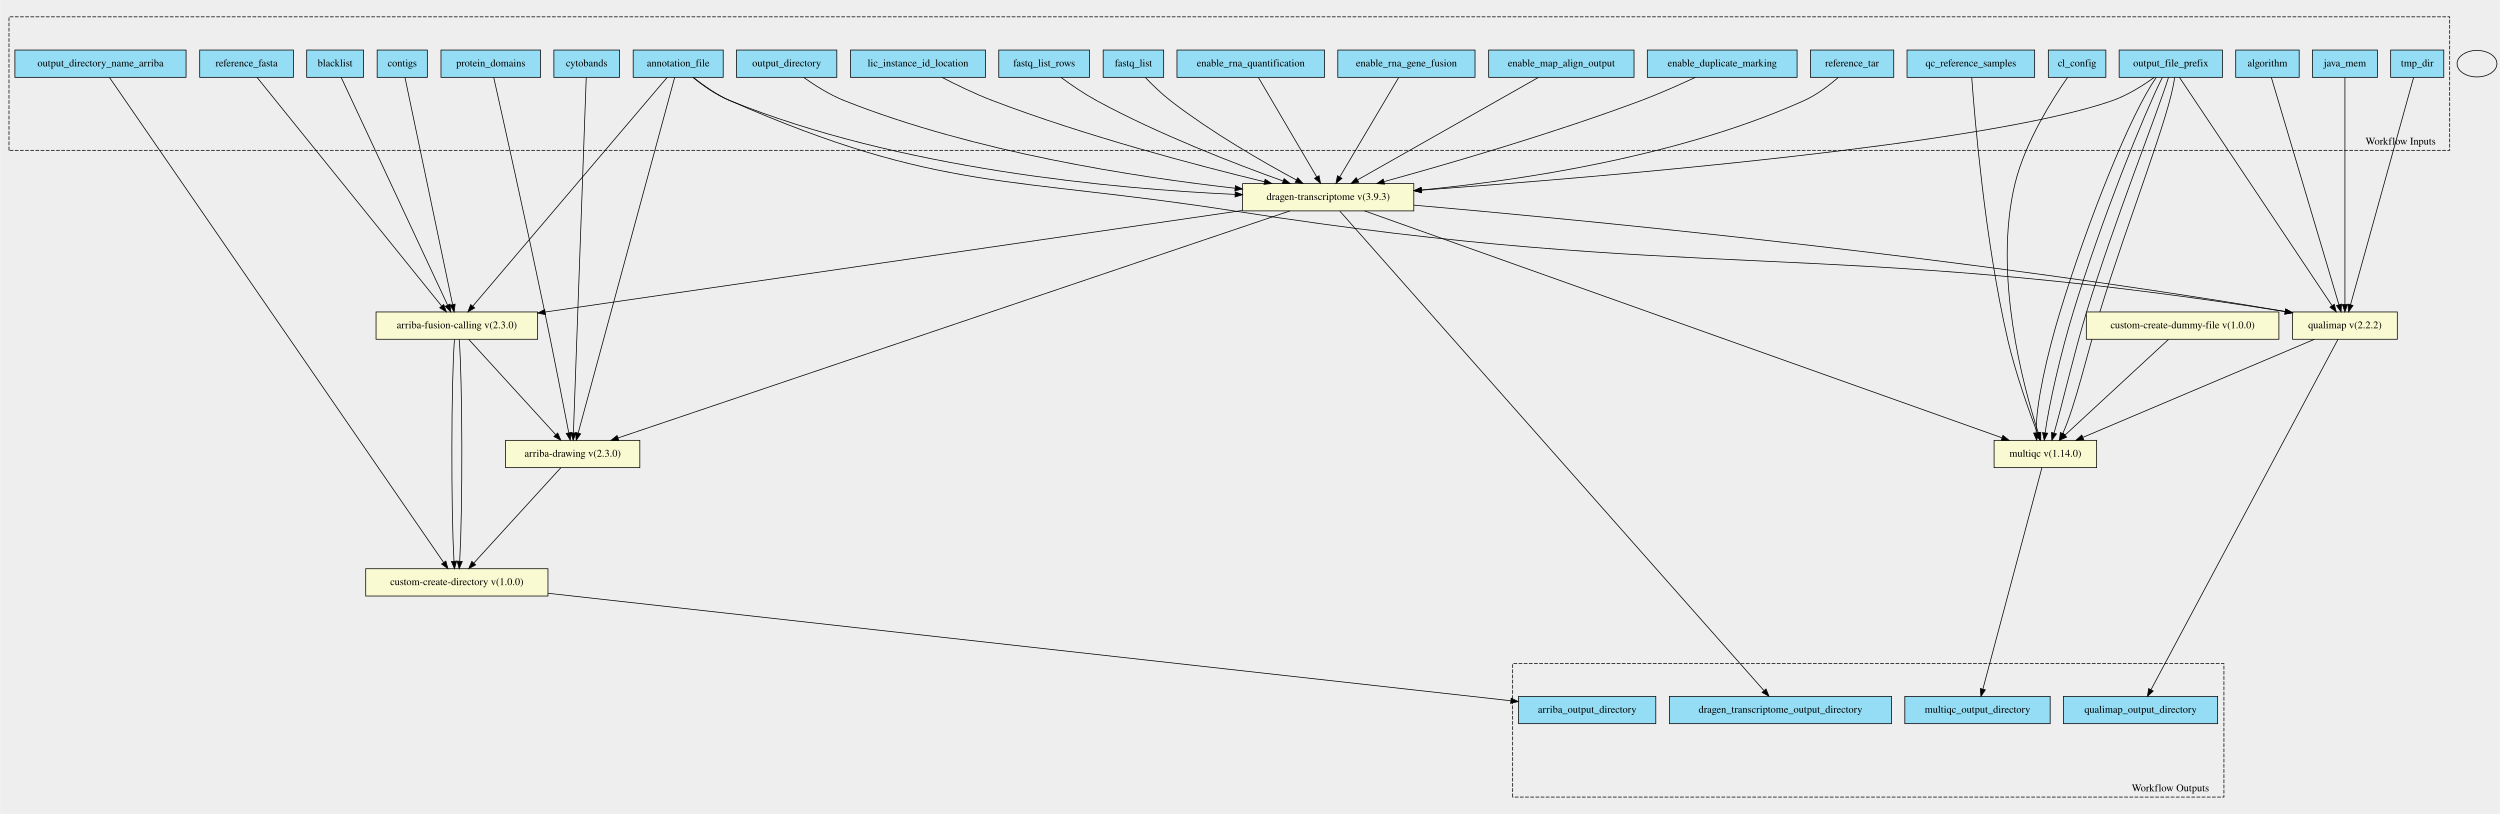
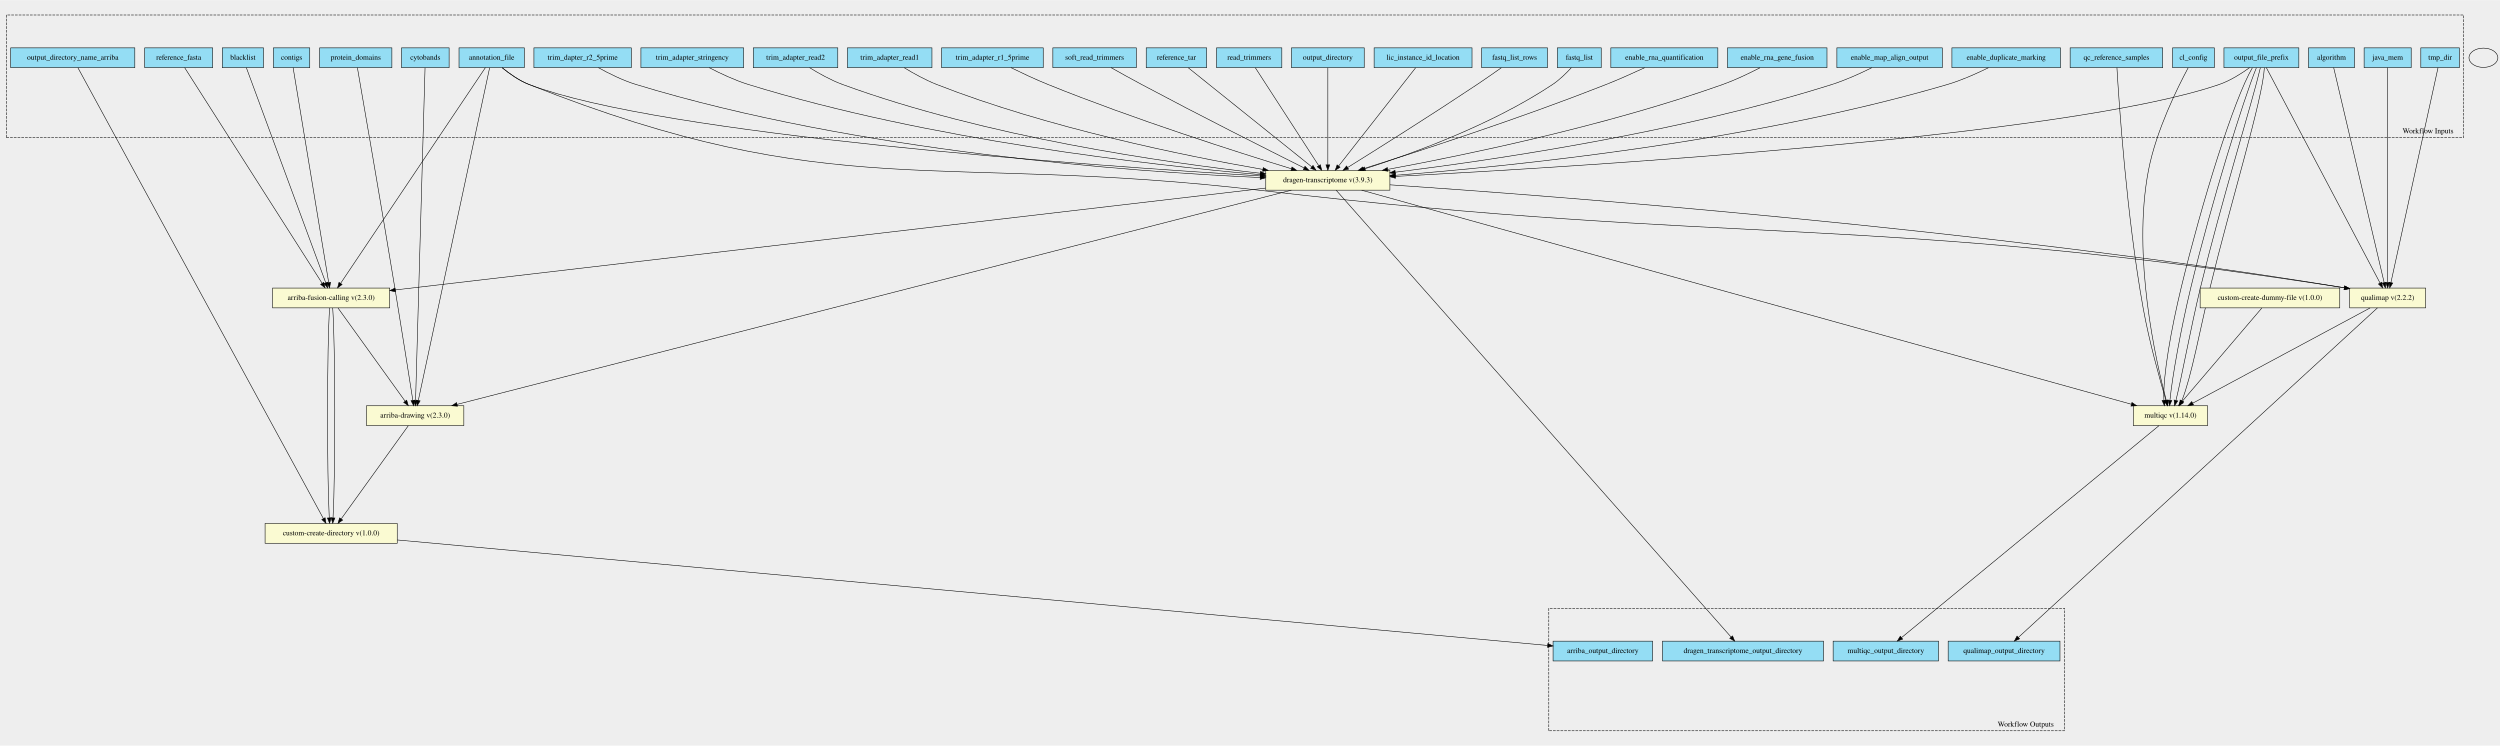
- <svg xmlns="http://www.w3.org/2000/svg" width="3388pt" height="1103pt" viewBox="0.00 0.00 3388.00 1103.12">
-   <g id="graph0" class="graph" transform="scale(1 1) rotate(0) translate(4 1099.12)">
-     <polygon fill="#eeeeee" stroke="transparent" points="-4,4 -4,-1099.12 3384,-1099.12 3384,4 -4,4" />
+ <svg xmlns="http://www.w3.org/2000/svg" width="4673pt" height="1394pt" viewBox="0.00 0.00 4673.00 1393.50">
+   <g id="graph0" class="graph" transform="scale(1 1) rotate(0) translate(4 1389.5)">
+     <polygon fill="#eeeeee" stroke="transparent" points="-4,4 -4,-1389.5 4669,-1389.5 4669,4 -4,4" />
    <g id="clust1" class="cluster">
-       <polygon fill="#eeeeee" stroke="black" stroke-dasharray="5,2" points="8,-895.37 8,-1076.32 3316,-1076.32 3316,-895.37 8,-895.37" />
-       <text text-anchor="middle" x="3249.5" y="-903.17" font-family="Times,serif" font-size="14.00">Workflow Inputs</text>
+       <polygon fill="#eeeeee" stroke="black" stroke-dasharray="5,2" points="8,-1132.78 8,-1361.72 4601,-1361.72 4601,-1132.78 8,-1132.78" />
+       <text text-anchor="middle" x="4534.5" y="-1140.58" font-family="Times,serif" font-size="14.00">Workflow Inputs</text>
    </g>
    <g id="clust2" class="cluster">
-       <polygon fill="#eeeeee" stroke="black" stroke-dasharray="5,2" points="2046,-18.8 2046,-199.75 3010,-199.75 3010,-18.8 2046,-18.8" />
-       <text text-anchor="middle" x="2937.5" y="-26.6" font-family="Times,serif" font-size="14.00">Workflow Outputs</text>
+       <polygon fill="#eeeeee" stroke="black" stroke-dasharray="5,2" points="2891,-23.79 2891,-252.72 3855,-252.72 3855,-23.79 2891,-23.79" />
+       <text text-anchor="middle" x="3782.5" y="-31.59" font-family="Times,serif" font-size="14.00">Workflow Outputs</text>
    </g>
    <g id="node1" class="node">
-       <polygon fill="#94ddf4" stroke="black" points="854,-994.3 854,-1031.3 976,-1031.3 976,-994.3 854,-994.3" />
-       <text text-anchor="middle" x="915" y="-1009.1" font-family="Times,serif" font-size="14.00">annotation_file</text>
+       <polygon fill="#94ddf4" stroke="black" points="854,-1263.29 854,-1300.29 976,-1300.29 976,-1263.29 854,-1263.29" />
+       <text text-anchor="middle" x="915" y="-1278.09" font-family="Times,serif" font-size="14.00">annotation_file</text>
+     </g>
+     <g id="node34" class="node">
+       <polygon fill="lightgoldenrodyellow" stroke="black" points="505.5,-814.29 505.5,-851.29 724.5,-851.29 724.5,-814.29 505.5,-814.29" />
+       <text text-anchor="middle" x="615" y="-829.09" font-family="Times,serif" font-size="14.00">arriba-fusion-calling v(2.3.0)</text>
+     </g>
+     <g id="edge15" class="edge">
+       <path fill="none" stroke="black" d="M903.24,-1263.26C857.04,-1194.43 687.83,-942.3 632.58,-859.98" />
+       <polygon fill="black" stroke="black" points="635.48,-858.03 627.01,-851.67 629.67,-861.93 635.48,-858.03" />
+     </g>
+     <g id="node35" class="node">
+       <polygon fill="lightgoldenrodyellow" stroke="black" points="681,-594.29 681,-631.29 863,-631.29 863,-594.29 681,-594.29" />
+       <text text-anchor="middle" x="772" y="-609.09" font-family="Times,serif" font-size="14.00">arriba-drawing v(2.3.0)</text>
+     </g>
+     <g id="edge16" class="edge">
+       <path fill="none" stroke="black" d="M911.18,-1262.94C891.51,-1171.23 801.8,-752.76 777.88,-641.19" />
+       <polygon fill="black" stroke="black" points="781.29,-640.42 775.77,-631.37 774.44,-641.88 781.29,-640.42" />
+     </g>
+     <g id="node37" class="node">
+       <polygon fill="lightgoldenrodyellow" stroke="black" points="2362,-1034.29 2362,-1071.29 2594,-1071.29 2594,-1034.29 2362,-1034.29" />
+       <text text-anchor="middle" x="2478" y="-1049.09" font-family="Times,serif" font-size="14.00">dragen-transcriptome v(3.9.3)</text>
+     </g>
+     <g id="edge17" class="edge">
+       <path fill="none" stroke="black" d="M934.59,-1263.08C947.85,-1252.16 966.29,-1238.93 985,-1231.79 1234.47,-1136.55 2038.76,-1079.85 2351.74,-1060.91" />
+       <polygon fill="black" stroke="black" points="2351.99,-1064.41 2361.76,-1060.31 2351.56,-1057.42 2351.99,-1064.41" />
+     </g>
+     <g id="node39" class="node">
+       <polygon fill="lightgoldenrodyellow" stroke="black" points="4388,-814.29 4388,-851.29 4530,-851.29 4530,-814.29 4388,-814.29" />
+       <text text-anchor="middle" x="4459" y="-829.09" font-family="Times,serif" font-size="14.00">qualimap v(2.2.2)</text>
+     </g>
+     <g id="edge18" class="edge">
+       <path fill="none" stroke="black" d="M934.65,-1263.24C947.93,-1252.39 966.38,-1239.16 985,-1231.79 1556.14,-1005.5 1742.84,-1105.29 2353,-1033.79 3247.64,-928.94 3484.1,-991.3 4378.11,-851.82" />
+       <polygon fill="black" stroke="black" points="4378.65,-855.28 4387.99,-850.27 4377.57,-848.36 4378.65,-855.28" />
+     </g>
+     <g id="node2" class="node">
+       <polygon fill="#94ddf4" stroke="black" points="746.5,-1263.29 746.5,-1300.29 835.5,-1300.29 835.5,-1263.29 746.5,-1263.29" />
+       <text text-anchor="middle" x="791" y="-1278.09" font-family="Times,serif" font-size="14.00">cytobands</text>
+     </g>
+     <g id="edge19" class="edge">
+       <path fill="none" stroke="black" d="M790.49,-1262.94C787.88,-1171.32 775.98,-753.6 772.79,-641.53" />
+       <polygon fill="black" stroke="black" points="776.28,-641.27 772.5,-631.37 769.29,-641.47 776.28,-641.27" />
+     </g>
+     <g id="node3" class="node">
+       <polygon fill="#94ddf4" stroke="black" points="593.5,-1263.29 593.5,-1300.29 728.5,-1300.29 728.5,-1263.29 593.5,-1263.29" />
+       <text text-anchor="middle" x="661" y="-1278.09" font-family="Times,serif" font-size="14.00">protein_domains</text>
+     </g>
+     <g id="edge20" class="edge">
+       <path fill="none" stroke="black" d="M664.05,-1263.22C674.2,-1204.81 707.63,-1011.68 734,-851.79 746.55,-775.7 760.72,-685.81 767.68,-641.43" />
+       <polygon fill="black" stroke="black" points="771.16,-641.83 769.25,-631.41 764.24,-640.75 771.16,-641.83" />
+     </g>
+     <g id="node4" class="node">
+       <polygon fill="#94ddf4" stroke="black" points="411.5,-1263.29 411.5,-1300.29 488.5,-1300.29 488.5,-1263.29 411.5,-1263.29" />
+       <text text-anchor="middle" x="450" y="-1278.09" font-family="Times,serif" font-size="14.00">blacklist</text>
+     </g>
+     <g id="edge21" class="edge">
+       <path fill="none" stroke="black" d="M456.47,-1263.26C481.75,-1194.77 574,-944.85 604.87,-861.24" />
+       <polygon fill="black" stroke="black" points="608.22,-862.27 608.4,-851.67 601.65,-859.84 608.22,-862.27" />
+     </g>
+     <g id="node5" class="node">
+       <polygon fill="#94ddf4" stroke="black" points="507,-1263.29 507,-1300.29 575,-1300.29 575,-1263.29 507,-1263.29" />
+       <text text-anchor="middle" x="541" y="-1278.09" font-family="Times,serif" font-size="14.00">contigs</text>
+     </g>
+     <g id="edge22" class="edge">
+       <path fill="none" stroke="black" d="M543.9,-1263.26C555.22,-1194.91 596.45,-945.86 610.37,-861.75" />
+       <polygon fill="black" stroke="black" points="613.86,-862.11 612.04,-851.67 606.95,-860.97 613.86,-862.11" />
+     </g>
+     <g id="node6" class="node">
+       <polygon fill="#94ddf4" stroke="black" points="266.5,-1263.29 266.5,-1300.29 393.5,-1300.29 393.5,-1263.29 266.5,-1263.29" />
+       <text text-anchor="middle" x="330" y="-1278.09" font-family="Times,serif" font-size="14.00">reference_fasta</text>
+     </g>
+     <g id="edge23" class="edge">
+       <path fill="none" stroke="black" d="M341.17,-1263.26C385.02,-1194.5 545.49,-942.81 598.14,-860.23" />
+       <polygon fill="black" stroke="black" points="601.17,-861.99 603.6,-851.67 595.27,-858.22 601.17,-861.99" />
+     </g>
+     <g id="node7" class="node">
+       <polygon fill="#94ddf4" stroke="black" points="16,-1263.29 16,-1300.29 248,-1300.29 248,-1263.29 16,-1263.29" />
+       <text text-anchor="middle" x="132" y="-1278.09" font-family="Times,serif" font-size="14.00">output_directory_name_arriba</text>
+     </g>
+     <g id="node36" class="node">
+       <polygon fill="lightgoldenrodyellow" stroke="black" points="491.5,-374.29 491.5,-411.29 738.5,-411.29 738.5,-374.29 491.5,-374.29" />
+       <text text-anchor="middle" x="615" y="-389.09" font-family="Times,serif" font-size="14.00">custom-create-directory v(1.0.0)</text>
+     </g>
+     <g id="edge24" class="edge">
+       <path fill="none" stroke="black" d="M141.65,-1263.07C202.02,-1152.19 527.65,-554.19 600.53,-420.37" />
+       <polygon fill="black" stroke="black" points="603.62,-422 605.33,-411.55 597.47,-418.65 603.62,-422" />
+     </g>
+     <g id="node8" class="node">
+       <polygon fill="#94ddf4" stroke="black" points="4057,-1263.29 4057,-1300.29 4135,-1300.29 4135,-1263.29 4057,-1263.29" />
+       <text text-anchor="middle" x="4096" y="-1278.09" font-family="Times,serif" font-size="14.00">cl_config</text>
+     </g>
+     <g id="node38" class="node">
+       <polygon fill="lightgoldenrodyellow" stroke="black" points="3983.5,-594.29 3983.5,-631.29 4122.5,-631.29 4122.5,-594.29 3983.5,-594.29" />
+       <text text-anchor="middle" x="4053" y="-609.09" font-family="Times,serif" font-size="14.00">multiqc v(1.14.0)</text>
+     </g>
+     <g id="edge25" class="edge">
+       <path fill="none" stroke="black" d="M4086.14,-1263.05C4067.22,-1227.89 4026.41,-1146.27 4012,-1071.79 3980.85,-910.75 4026.11,-713.2 4045.19,-641.47" />
+       <polygon fill="black" stroke="black" points="4048.67,-642 4047.91,-631.44 4041.92,-640.17 4048.67,-642" />
+     </g>
+     <g id="node9" class="node">
+       <polygon fill="#94ddf4" stroke="black" points="4153,-1263.29 4153,-1300.29 4293,-1300.29 4293,-1263.29 4153,-1263.29" />
+       <text text-anchor="middle" x="4223" y="-1278.09" font-family="Times,serif" font-size="14.00">output_file_prefix</text>
+     </g>
+     <g id="edge26" class="edge">
+       <path fill="none" stroke="black" d="M4200.88,-1263.28C4185.76,-1252.3 4164.76,-1238.91 4144,-1231.79 3858.62,-1133.78 2941.62,-1077.72 2604.17,-1059.99" />
+       <polygon fill="black" stroke="black" points="2604.28,-1056.49 2594.11,-1059.46 2603.92,-1063.48 2604.28,-1056.49" />
+     </g>
+     <g id="edge27" class="edge">
+       <path fill="none" stroke="black" d="M4206.07,-1262.95C4171.73,-1204.45 4111.95,-1012.95 4073,-851.79 4054.77,-776.33 4038.43,-686.17 4040.78,-641.58" />
+       <polygon fill="black" stroke="black" points="4044.27,-641.8 4041.75,-631.51 4037.31,-641.13 4044.27,-641.8" />
+     </g>
+     <g id="edge28" class="edge">
+       <path fill="none" stroke="black" d="M4213.56,-1262.95C4189.73,-1204.45 4129.95,-1012.95 4091,-851.79 4072.77,-776.33 4056.43,-686.17 4052.06,-641.58" />
+       <polygon fill="black" stroke="black" points="4055.54,-641.19 4051.23,-631.51 4048.57,-641.77 4055.54,-641.19" />
+     </g>
+     <g id="edge29" class="edge">
+       <path fill="none" stroke="black" d="M4221.04,-1262.95C4207.73,-1204.45 4147.95,-1012.95 4109,-851.79 4090.73,-776.17 4074.36,-685.78 4063.28,-641.3" />
+       <polygon fill="black" stroke="black" points="4066.63,-640.3 4060.71,-631.51 4059.86,-642.07 4066.63,-640.3" />
+     </g>
+     <g id="edge30" class="edge">
+       <path fill="none" stroke="black" d="M4228.53,-1262.95C4225.73,-1204.45 4165.95,-1012.95 4127,-851.79 4108.65,-775.85 4092.22,-685.02 4074.29,-640.73" />
+       <polygon fill="black" stroke="black" points="4077.45,-639.23 4070.2,-631.51 4071.05,-642.07 4077.45,-639.23" />
+     </g>
+     <g id="edge31" class="edge">
+       <path fill="none" stroke="black" d="M4232.25,-1263.26C4268.48,-1194.63 4400.9,-943.83 4444.77,-860.73" />
+       <polygon fill="black" stroke="black" points="4447.98,-862.15 4449.56,-851.67 4441.79,-858.88 4447.98,-862.15" />
+     </g>
+     <g id="node10" class="node">
+       <polygon fill="#94ddf4" stroke="black" points="3865.5,-1263.29 3865.5,-1300.29 4038.5,-1300.29 4038.5,-1263.29 3865.5,-1263.29" />
+       <text text-anchor="middle" x="3952" y="-1278.09" font-family="Times,serif" font-size="14.00">qc_reference_samples</text>
+     </g>
+     <g id="edge32" class="edge">
+       <path fill="none" stroke="black" d="M3952.97,-1263.27C3956.58,-1201.41 3970.71,-987.52 4002,-813.79 4013.23,-751.41 4033.29,-679.76 4044.61,-641.42" />
+       <polygon fill="black" stroke="black" points="4048.06,-642.11 4047.56,-631.53 4041.35,-640.11 4048.06,-642.11" />
+     </g>
+     <g id="node11" class="node">
+       <polygon fill="#94ddf4" stroke="black" points="3644.5,-1263.29 3644.5,-1300.29 3847.5,-1300.29 3847.5,-1263.29 3644.5,-1263.29" />
+       <text text-anchor="middle" x="3746" y="-1278.09" font-family="Times,serif" font-size="14.00">enable_duplicate_marking</text>
+     </g>
+     <g id="edge33" class="edge">
+       <path fill="none" stroke="black" d="M3712.7,-1263.15C3691.33,-1252.54 3662.68,-1239.62 3636,-1231.79 3270.28,-1124.32 2819.46,-1078.81 2604.11,-1062.13" />
+       <polygon fill="black" stroke="black" points="2604.27,-1058.63 2594.03,-1061.36 2603.74,-1065.61 2604.27,-1058.63" />
+     </g>
+     <g id="node12" class="node">
+       <polygon fill="#94ddf4" stroke="black" points="3429.5,-1263.29 3429.5,-1300.29 3626.5,-1300.29 3626.5,-1263.29 3429.5,-1263.29" />
+       <text text-anchor="middle" x="3528" y="-1278.09" font-family="Times,serif" font-size="14.00">enable_map_align_output</text>
+     </g>
+     <g id="edge34" class="edge">
+       <path fill="none" stroke="black" d="M3494.77,-1263.2C3473.82,-1252.75 3445.91,-1239.98 3420,-1231.79 3135.24,-1141.72 2786.84,-1090.46 2603.93,-1067.85" />
+       <polygon fill="black" stroke="black" points="2604.36,-1064.38 2594.01,-1066.64 2603.51,-1071.33 2604.36,-1064.38" />
+     </g>
+     <g id="node13" class="node">
+       <polygon fill="#94ddf4" stroke="black" points="3225,-1263.29 3225,-1300.29 3411,-1300.29 3411,-1263.29 3225,-1263.29" />
+       <text text-anchor="middle" x="3318" y="-1278.09" font-family="Times,serif" font-size="14.00">enable_rna_gene_fusion</text>
+     </g>
+     <g id="edge35" class="edge">
+       <path fill="none" stroke="black" d="M3285.68,-1263.09C3265.99,-1252.86 3240.06,-1240.36 3216,-1231.79 2999.82,-1154.76 2736.29,-1100.17 2589.84,-1073.13" />
+       <polygon fill="black" stroke="black" points="2590.4,-1069.67 2579.93,-1071.31 2589.14,-1076.56 2590.4,-1069.67" />
+     </g>
+     <g id="node14" class="node">
+       <polygon fill="#94ddf4" stroke="black" points="3007,-1263.29 3007,-1300.29 3207,-1300.29 3207,-1263.29 3007,-1263.29" />
+       <text text-anchor="middle" x="3107" y="-1278.09" font-family="Times,serif" font-size="14.00">enable_rna_quantification</text>
+     </g>
+     <g id="edge36" class="edge">
+       <path fill="none" stroke="black" d="M3070.03,-1263.14C3049.1,-1253.41 3022.31,-1241.39 2998,-1231.79 2837.39,-1168.35 2643.99,-1105.65 2544.43,-1074.35" />
+       <polygon fill="black" stroke="black" points="2545.38,-1070.98 2534.8,-1071.32 2543.29,-1077.66 2545.38,-1070.98" />
+     </g>
+     <g id="node15" class="node">
+       <polygon fill="#94ddf4" stroke="black" points="2907,-1263.29 2907,-1300.29 2989,-1300.29 2989,-1263.29 2907,-1263.29" />
+       <text text-anchor="middle" x="2948" y="-1278.09" font-family="Times,serif" font-size="14.00">fastq_list</text>
+     </g>
+     <g id="edge37" class="edge">
+       <path fill="none" stroke="black" d="M2933.14,-1263.23C2923.83,-1253.05 2911.15,-1240.55 2898,-1231.79 2784.75,-1156.27 2634.25,-1101.92 2547.57,-1074.35" />
+       <polygon fill="black" stroke="black" points="2548.42,-1070.95 2537.83,-1071.29 2546.32,-1077.63 2548.42,-1070.95" />
+     </g>
+     <g id="node16" class="node">
+       <polygon fill="#94ddf4" stroke="black" points="2765.5,-1263.29 2765.5,-1300.29 2888.5,-1300.29 2888.5,-1263.29 2765.5,-1263.29" />
+       <text text-anchor="middle" x="2827" y="-1278.09" font-family="Times,serif" font-size="14.00">fastq_list_rows</text>
+     </g>
+     <g id="edge38" class="edge">
+       <path fill="none" stroke="black" d="M2802.23,-1263.06C2788.92,-1253.63 2772.17,-1241.93 2757,-1231.79 2671.26,-1174.46 2568.58,-1110.01 2514.88,-1076.61" />
+       <polygon fill="black" stroke="black" points="2516.72,-1073.63 2506.38,-1071.33 2513.02,-1079.58 2516.72,-1073.63" />
+     </g>
+     <g id="node17" class="node">
+       <polygon fill="#94ddf4" stroke="black" points="2564.5,-1263.29 2564.5,-1300.29 2747.5,-1300.29 2747.5,-1263.29 2564.5,-1263.29" />
+       <text text-anchor="middle" x="2656" y="-1278.09" font-family="Times,serif" font-size="14.00">lic_instance_id_location</text>
+     </g>
+     <g id="edge39" class="edge">
+       <path fill="none" stroke="black" d="M2642.03,-1262.97C2610.71,-1223.03 2534.74,-1126.15 2498.24,-1079.6" />
+       <polygon fill="black" stroke="black" points="2500.83,-1077.22 2491.9,-1071.52 2495.32,-1081.54 2500.83,-1077.22" />
+     </g>
+     <g id="node18" class="node">
+       <polygon fill="#94ddf4" stroke="black" points="2410,-1263.29 2410,-1300.29 2546,-1300.29 2546,-1263.29 2410,-1263.29" />
+       <text text-anchor="middle" x="2478" y="-1278.09" font-family="Times,serif" font-size="14.00">output_directory</text>
+     </g>
+     <g id="edge40" class="edge">
+       <path fill="none" stroke="black" d="M2478,-1262.97C2478,-1223.61 2478,-1128.95 2478,-1081.66" />
+       <polygon fill="black" stroke="black" points="2481.5,-1081.52 2478,-1071.52 2474.5,-1081.52 2481.5,-1081.52" />
+     </g>
+     <g id="node19" class="node">
+       <polygon fill="#94ddf4" stroke="black" points="2270,-1263.29 2270,-1300.29 2392,-1300.29 2392,-1263.29 2270,-1263.29" />
+       <text text-anchor="middle" x="2331" y="-1278.09" font-family="Times,serif" font-size="14.00">read_trimmers</text>
+     </g>
+     <g id="edge41" class="edge">
+       <path fill="none" stroke="black" d="M2342.53,-1262.97C2368.3,-1223.19 2430.62,-1126.95 2460.91,-1080.18" />
+       <polygon fill="black" stroke="black" points="2464.02,-1081.81 2466.52,-1071.52 2458.15,-1078.01 2464.02,-1081.81" />
+     </g>
+     <g id="node20" class="node">
+       <polygon fill="#94ddf4" stroke="black" points="2138.5,-1263.29 2138.5,-1300.29 2251.5,-1300.29 2251.5,-1263.29 2138.5,-1263.29" />
+       <text text-anchor="middle" x="2195" y="-1278.09" font-family="Times,serif" font-size="14.00">reference_tar</text>
+     </g>
+     <g id="edge42" class="edge">
+       <path fill="none" stroke="black" d="M2217.21,-1262.97C2267.63,-1222.53 2390.81,-1123.73 2447.96,-1077.88" />
+       <polygon fill="black" stroke="black" points="2450.29,-1080.5 2455.9,-1071.52 2445.91,-1075.04 2450.29,-1080.5" />
+     </g>
+     <g id="node21" class="node">
+       <polygon fill="#94ddf4" stroke="black" points="1964,-1263.29 1964,-1300.29 2120,-1300.29 2120,-1263.29 1964,-1263.29" />
+       <text text-anchor="middle" x="2042" y="-1278.09" font-family="Times,serif" font-size="14.00">soft_read_trimmers</text>
+     </g>
+     <g id="edge43" class="edge">
+       <path fill="none" stroke="black" d="M2072.81,-1263.28C2089.63,-1253.81 2110.87,-1242 2130,-1231.79 2238.12,-1174.05 2366.9,-1109.18 2433.37,-1075.98" />
+       <polygon fill="black" stroke="black" points="2435.33,-1078.91 2442.72,-1071.32 2432.21,-1072.65 2435.33,-1078.91" />
+     </g>
+     <g id="node22" class="node">
+       <polygon fill="#94ddf4" stroke="black" points="1756,-1263.29 1756,-1300.29 1946,-1300.29 1946,-1263.29 1756,-1263.29" />
+       <text text-anchor="middle" x="1851" y="-1278.09" font-family="Times,serif" font-size="14.00">trim_adapter_r1_5prime</text>
+     </g>
+     <g id="edge44" class="edge">
+       <path fill="none" stroke="black" d="M1885.71,-1263.24C1905.72,-1253.42 1931.5,-1241.29 1955,-1231.79 2115.28,-1166.99 2309.13,-1105.2 2409.82,-1074.3" />
+       <polygon fill="black" stroke="black" points="2411.03,-1077.59 2419.57,-1071.32 2408.98,-1070.9 2411.03,-1077.59" />
+     </g>
+     <g id="node23" class="node">
+       <polygon fill="#94ddf4" stroke="black" points="1580,-1263.29 1580,-1300.29 1738,-1300.29 1738,-1263.29 1580,-1263.29" />
+       <text text-anchor="middle" x="1659" y="-1278.09" font-family="Times,serif" font-size="14.00">trim_adapter_read1</text>
+     </g>
+     <g id="edge45" class="edge">
+       <path fill="none" stroke="black" d="M1686.2,-1263.12C1703.13,-1252.78 1725.67,-1240.14 1747,-1231.79 1954.01,-1150.67 2208.9,-1098.73 2356.49,-1073.03" />
+       <polygon fill="black" stroke="black" points="2357.24,-1076.45 2366.49,-1071.3 2356.04,-1069.55 2357.24,-1076.45" />
+     </g>
+     <g id="node24" class="node">
+       <polygon fill="#94ddf4" stroke="black" points="1404,-1263.29 1404,-1300.29 1562,-1300.29 1562,-1263.29 1404,-1263.29" />
+       <text text-anchor="middle" x="1483" y="-1278.09" font-family="Times,serif" font-size="14.00">trim_adapter_read2</text>
+     </g>
+     <g id="edge46" class="edge">
+       <path fill="none" stroke="black" d="M1509.3,-1263.26C1526.26,-1252.69 1549.16,-1239.78 1571,-1231.79 1839.43,-1133.52 2173.44,-1085.82 2351.81,-1065.9" />
+       <polygon fill="black" stroke="black" points="2352.2,-1069.38 2361.75,-1064.8 2351.43,-1062.42 2352.2,-1069.38" />
+     </g>
+     <g id="node25" class="node">
+       <polygon fill="#94ddf4" stroke="black" points="1194,-1263.29 1194,-1300.29 1386,-1300.29 1386,-1263.29 1194,-1263.29" />
+       <text text-anchor="middle" x="1290" y="-1278.09" font-family="Times,serif" font-size="14.00">trim_adapter_stringency</text>
+     </g>
+     <g id="edge47" class="edge">
+       <path fill="none" stroke="black" d="M1321.72,-1263.19C1342.1,-1252.6 1369.44,-1239.69 1395,-1231.79 1731.57,-1127.76 2146.84,-1081.15 2351.61,-1063.28" />
+       <polygon fill="black" stroke="black" points="2352.14,-1066.75 2361.8,-1062.4 2351.53,-1059.77 2352.14,-1066.75" />
+     </g>
+     <g id="node26" class="node">
+       <polygon fill="#94ddf4" stroke="black" points="994,-1263.29 994,-1300.29 1176,-1300.29 1176,-1263.29 994,-1263.29" />
+       <text text-anchor="middle" x="1085" y="-1278.09" font-family="Times,serif" font-size="14.00">trim_dapter_r2_5prime</text>
+     </g>
+     <g id="edge48" class="edge">
+       <path fill="none" stroke="black" d="M1114.6,-1263.16C1133.98,-1252.42 1160.22,-1239.35 1185,-1231.79 1599.56,-1105.27 2116.49,-1068.44 2351.36,-1057.9" />
+       <polygon fill="black" stroke="black" points="2351.81,-1061.39 2361.64,-1057.45 2351.5,-1054.39 2351.81,-1061.39" />
    </g>
    <g id="node27" class="node">
-       <polygon fill="lightgoldenrodyellow" stroke="black" points="505.5,-639.3 505.5,-676.3 724.5,-676.3 724.5,-639.3 505.5,-639.3" />
-       <text text-anchor="middle" x="615" y="-654.1" font-family="Times,serif" font-size="14.00">arriba-fusion-calling v(2.3.0)</text>
-     </g>
-     <g id="edge15" class="edge">
-       <path fill="none" stroke="black" d="M900.12,-994.3C851.04,-936.54 694.12,-751.89 636.49,-684.08" />
-       <polygon fill="black" stroke="black" points="639.11,-681.76 629.97,-676.41 633.78,-686.3 639.11,-681.76" />
+       <polygon fill="#94ddf4" stroke="black" points="4311,-1263.29 4311,-1300.29 4397,-1300.29 4397,-1263.29 4311,-1263.29" />
+       <text text-anchor="middle" x="4354" y="-1278.09" font-family="Times,serif" font-size="14.00">algorithm</text>
+     </g>
+     <g id="edge49" class="edge">
+       <path fill="none" stroke="black" d="M4358.12,-1263.26C4374.19,-1194.84 4432.79,-945.36 4452.49,-861.5" />
+       <polygon fill="black" stroke="black" points="4455.92,-862.21 4454.8,-851.67 4449.1,-860.61 4455.92,-862.21" />
    </g>
    <g id="node28" class="node">
-       <polygon fill="lightgoldenrodyellow" stroke="black" points="681,-465.3 681,-502.3 863,-502.3 863,-465.3 681,-465.3" />
-       <text text-anchor="middle" x="772" y="-480.1" font-family="Times,serif" font-size="14.00">arriba-drawing v(2.3.0)</text>
-     </g>
-     <g id="edge16" class="edge">
-       <path fill="none" stroke="black" d="M910.24,-994.27C889.27,-916.97 804.98,-606.35 779.4,-512.07" />
-       <polygon fill="black" stroke="black" points="782.77,-511.13 776.78,-502.4 776.02,-512.97 782.77,-511.13" />
+       <polygon fill="#94ddf4" stroke="black" points="4415,-1263.29 4415,-1300.29 4503,-1300.29 4503,-1263.29 4415,-1263.29" />
+       <text text-anchor="middle" x="4459" y="-1278.09" font-family="Times,serif" font-size="14.00">java_mem</text>
+     </g>
+     <g id="edge50" class="edge">
+       <path fill="none" stroke="black" d="M4459,-1263.26C4459,-1194.91 4459,-945.86 4459,-861.75" />
+       <polygon fill="black" stroke="black" points="4462.5,-861.67 4459,-851.67 4455.5,-861.67 4462.5,-861.67" />
+     </g>
+     <g id="node29" class="node">
+       <polygon fill="#94ddf4" stroke="black" points="4521,-1263.29 4521,-1300.29 4593,-1300.29 4593,-1263.29 4521,-1263.29" />
+       <text text-anchor="middle" x="4557" y="-1278.09" font-family="Times,serif" font-size="14.00">tmp_dir</text>
+     </g>
+     <g id="edge51" class="edge">
+       <path fill="none" stroke="black" d="M4553.16,-1263.26C4538.16,-1194.84 4483.46,-945.36 4465.08,-861.5" />
+       <polygon fill="black" stroke="black" points="4468.48,-860.69 4462.92,-851.67 4461.64,-862.19 4468.48,-860.69" />
    </g>
    <g id="node30" class="node">
-       <polygon fill="lightgoldenrodyellow" stroke="black" points="1680,-813.3 1680,-850.3 1912,-850.3 1912,-813.3 1680,-813.3" />
-       <text text-anchor="middle" x="1796" y="-828.1" font-family="Times,serif" font-size="14.00">dragen-transcriptome v(3.9.3)</text>
-     </g>
-     <g id="edge17" class="edge">
-       <path fill="none" stroke="black" d="M934.99,-994.11C948.26,-983.34 966.58,-970.26 985,-962.8 1214.62,-869.8 1506.11,-843.15 1669.72,-835.63" />
-       <polygon fill="black" stroke="black" points="1670,-839.13 1679.83,-835.19 1669.69,-832.13 1670,-839.13" />
+       <polygon fill="#94ddf4" stroke="black" points="2899,-154.29 2899,-191.29 3085,-191.29 3085,-154.29 2899,-154.29" />
+       <text text-anchor="middle" x="2992" y="-169.09" font-family="Times,serif" font-size="14.00">arriba_output_directory</text>
+     </g>
+     <g id="node31" class="node">
+       <polygon fill="#94ddf4" stroke="black" points="3103.5,-154.29 3103.5,-191.29 3404.5,-191.29 3404.5,-154.29 3103.5,-154.29" />
+       <text text-anchor="middle" x="3254" y="-169.09" font-family="Times,serif" font-size="14.00">dragen_transcriptome_output_directory</text>
    </g>
    <g id="node32" class="node">
-       <polygon fill="lightgoldenrodyellow" stroke="black" points="3103,-639.3 3103,-676.3 3245,-676.3 3245,-639.3 3103,-639.3" />
-       <text text-anchor="middle" x="3174" y="-654.1" font-family="Times,serif" font-size="14.00">qualimap v(2.2.2)</text>
-     </g>
-     <g id="edge18" class="edge">
-       <path fill="none" stroke="black" d="M935.44,-994.22C948.74,-983.64 966.93,-970.72 985,-962.8 1270.85,-837.54 1362.66,-861.07 1671,-812.8 2295.31,-715.07 2464.8,-776.29 3092.78,-676.89" />
-       <polygon fill="black" stroke="black" points="3093.66,-680.29 3102.99,-675.27 3092.56,-673.38 3093.66,-680.29" />
-     </g>
-     <g id="node2" class="node">
-       <polygon fill="#94ddf4" stroke="black" points="746.5,-994.3 746.5,-1031.3 835.5,-1031.3 835.5,-994.3 746.5,-994.3" />
-       <text text-anchor="middle" x="791" y="-1009.1" font-family="Times,serif" font-size="14.00">cytobands</text>
-     </g>
-     <g id="edge19" class="edge">
-       <path fill="none" stroke="black" d="M790.37,-994.27C787.59,-917.13 776.43,-607.6 773,-512.64" />
-       <polygon fill="black" stroke="black" points="776.49,-512.27 772.63,-502.4 769.5,-512.52 776.49,-512.27" />
-     </g>
-     <g id="node3" class="node">
-       <polygon fill="#94ddf4" stroke="black" points="593.5,-994.3 593.5,-1031.3 728.5,-1031.3 728.5,-994.3 593.5,-994.3" />
-       <text text-anchor="middle" x="661" y="-1009.1" font-family="Times,serif" font-size="14.00">protein_domains</text>
-     </g>
-     <g id="edge20" class="edge">
-       <path fill="none" stroke="black" d="M665,-994.03C676.2,-944.11 708.74,-798.31 734,-676.8 746.12,-618.51 759.45,-550.08 766.66,-512.68" />
-       <polygon fill="black" stroke="black" points="770.15,-513.04 768.6,-502.56 763.28,-511.72 770.15,-513.04" />
-     </g>
-     <g id="node4" class="node">
-       <polygon fill="#94ddf4" stroke="black" points="411.5,-994.3 411.5,-1031.3 488.5,-1031.3 488.5,-994.3 411.5,-994.3" />
-       <text text-anchor="middle" x="450" y="-1009.1" font-family="Times,serif" font-size="14.00">blacklist</text>
-     </g>
-     <g id="edge21" class="edge">
-       <path fill="none" stroke="black" d="M458.18,-994.3C484.96,-937.01 570.09,-754.89 602.4,-685.76" />
-       <polygon fill="black" stroke="black" points="605.7,-686.95 606.77,-676.41 599.36,-683.99 605.7,-686.95" />
-     </g>
-     <g id="node5" class="node">
-       <polygon fill="#94ddf4" stroke="black" points="507,-994.3 507,-1031.3 575,-1031.3 575,-994.3 507,-994.3" />
-       <text text-anchor="middle" x="541" y="-1009.1" font-family="Times,serif" font-size="14.00">contigs</text>
-     </g>
-     <g id="edge22" class="edge">
-       <path fill="none" stroke="black" d="M544.67,-994.3C556.63,-937.25 594.54,-756.38 609.17,-686.62" />
-       <polygon fill="black" stroke="black" points="612.68,-686.92 611.31,-676.41 605.83,-685.48 612.68,-686.92" />
-     </g>
-     <g id="node6" class="node">
-       <polygon fill="#94ddf4" stroke="black" points="266.5,-994.3 266.5,-1031.3 393.5,-1031.3 393.5,-994.3 266.5,-994.3" />
-       <text text-anchor="middle" x="330" y="-1009.1" font-family="Times,serif" font-size="14.00">reference_fasta</text>
-     </g>
-     <g id="edge23" class="edge">
-       <path fill="none" stroke="black" d="M344.13,-994.3C390.66,-936.66 539.23,-752.64 594.25,-684.5" />
-       <polygon fill="black" stroke="black" points="597.22,-686.39 600.78,-676.41 591.78,-681.99 597.22,-686.39" />
-     </g>
-     <g id="node7" class="node">
-       <polygon fill="#94ddf4" stroke="black" points="16,-994.3 16,-1031.3 248,-1031.3 248,-994.3 16,-994.3" />
-       <text text-anchor="middle" x="132" y="-1009.1" font-family="Times,serif" font-size="14.00">output_directory_name_arriba</text>
-     </g>
-     <g id="node29" class="node">
-       <polygon fill="lightgoldenrodyellow" stroke="black" points="491.5,-291.3 491.5,-328.3 738.5,-328.3 738.5,-291.3 491.5,-291.3" />
-       <text text-anchor="middle" x="615" y="-306.1" font-family="Times,serif" font-size="14.00">custom-create-directory v(1.0.0)</text>
-     </g>
-     <g id="edge24" class="edge">
-       <path fill="none" stroke="black" d="M144.18,-994.12C209.57,-899.23 518.85,-450.35 597.02,-336.9" />
-       <polygon fill="black" stroke="black" points="600.06,-338.65 602.85,-328.43 594.3,-334.68 600.06,-338.65" />
-     </g>
-     <g id="node8" class="node">
-       <polygon fill="#94ddf4" stroke="black" points="2772,-994.3 2772,-1031.3 2850,-1031.3 2850,-994.3 2772,-994.3" />
-       <text text-anchor="middle" x="2811" y="-1009.1" font-family="Times,serif" font-size="14.00">cl_config</text>
-     </g>
-     <g id="node31" class="node">
-       <polygon fill="lightgoldenrodyellow" stroke="black" points="2698.5,-465.3 2698.5,-502.3 2837.5,-502.3 2837.5,-465.3 2698.5,-465.3" />
-       <text text-anchor="middle" x="2768" y="-480.1" font-family="Times,serif" font-size="14.00">multiqc v(1.14.0)</text>
-     </g>
-     <g id="edge25" class="edge">
-       <path fill="none" stroke="black" d="M2798.08,-994.13C2778.16,-965.66 2740.81,-907.14 2727,-850.8 2696.63,-726.94 2738.47,-573.9 2758.44,-512.35" />
-       <polygon fill="black" stroke="black" points="2761.84,-513.2 2761.67,-502.61 2755.2,-511 2761.84,-513.2" />
-     </g>
-     <g id="node9" class="node">
-       <polygon fill="#94ddf4" stroke="black" points="2868,-994.3 2868,-1031.3 3008,-1031.3 3008,-994.3 2868,-994.3" />
-       <text text-anchor="middle" x="2938" y="-1009.1" font-family="Times,serif" font-size="14.00">output_file_prefix</text>
-     </g>
-     <g id="edge26" class="edge">
-       <path fill="none" stroke="black" d="M2915.51,-994.16C2900.4,-983.27 2879.55,-970.03 2859,-962.8 2688.81,-902.9 2165.67,-859.1 1922.59,-841.42" />
-       <polygon fill="black" stroke="black" points="1922.51,-837.91 1912.29,-840.68 1922.01,-844.89 1922.51,-837.91" />
-     </g>
-     <g id="edge27" class="edge">
-       <path fill="none" stroke="black" d="M2918.35,-994.24C2883.57,-944.87 2825.68,-800.36 2788,-676.8 2770.42,-619.14 2754.83,-550.21 2755.51,-512.62" />
-       <polygon fill="black" stroke="black" points="2759.01,-512.66 2756.2,-502.45 2752.03,-512.19 2759.01,-512.66" />
-     </g>
-     <g id="edge28" class="edge">
-       <path fill="none" stroke="black" d="M2926.62,-994.24C2901.57,-944.87 2843.68,-800.36 2806,-676.8 2788.42,-619.14 2772.83,-550.21 2767.69,-512.62" />
-       <polygon fill="black" stroke="black" points="2771.14,-511.97 2766.48,-502.45 2764.19,-512.79 2771.14,-511.97" />
-     </g>
-     <g id="edge29" class="edge">
-       <path fill="none" stroke="black" d="M2934.9,-994.24C2919.57,-944.87 2861.68,-800.36 2824,-676.8 2806.34,-618.89 2790.7,-549.62 2779.74,-512.14" />
-       <polygon fill="black" stroke="black" points="2783.05,-510.99 2776.77,-502.45 2776.35,-513.04 2783.05,-510.99" />
-     </g>
-     <g id="edge30" class="edge">
-       <path fill="none" stroke="black" d="M2943.17,-994.24C2937.57,-944.87 2879.68,-800.36 2842,-676.8 2824.27,-618.64 2808.57,-549.03 2791.63,-511.66" />
-       <polygon fill="black" stroke="black" points="2794.64,-509.85 2787.06,-502.45 2788.37,-512.96 2794.64,-509.85" />
-     </g>
-     <g id="edge31" class="edge">
-       <path fill="none" stroke="black" d="M2949.7,-994.3C2988.16,-936.78 3110.76,-753.39 3156.54,-684.92" />
-       <polygon fill="black" stroke="black" points="3159.58,-686.67 3162.23,-676.41 3153.76,-682.78 3159.58,-686.67" />
-     </g>
-     <g id="node10" class="node">
-       <polygon fill="#94ddf4" stroke="black" points="2580.5,-994.3 2580.5,-1031.3 2753.5,-1031.3 2753.5,-994.3 2580.5,-994.3" />
-       <text text-anchor="middle" x="2667" y="-1009.1" font-family="Times,serif" font-size="14.00">qc_reference_samples</text>
-     </g>
-     <g id="edge32" class="edge">
-       <path fill="none" stroke="black" d="M2668.19,-994.11C2672.08,-940.21 2685.96,-773.46 2717,-638.8 2727.46,-593.43 2745.68,-542.44 2757.27,-512" />
-       <polygon fill="black" stroke="black" points="2760.6,-513.1 2760.93,-502.51 2754.07,-510.58 2760.6,-513.1" />
-     </g>
-     <g id="node11" class="node">
-       <polygon fill="#94ddf4" stroke="black" points="2228.5,-994.3 2228.5,-1031.3 2431.5,-1031.3 2431.5,-994.3 2228.5,-994.3" />
-       <text text-anchor="middle" x="2330" y="-1009.1" font-family="Times,serif" font-size="14.00">enable_duplicate_marking</text>
-     </g>
-     <g id="edge33" class="edge">
-       <path fill="none" stroke="black" d="M2293.55,-994.22C2272.35,-984.34 2244.96,-972.15 2220,-962.8 2100.18,-917.94 1957.27,-876.54 1871.72,-853.01" />
-       <polygon fill="black" stroke="black" points="1872.41,-849.57 1861.84,-850.31 1870.56,-856.32 1872.41,-849.57" />
-     </g>
-     <g id="node12" class="node">
-       <polygon fill="#94ddf4" stroke="black" points="2013.5,-994.3 2013.5,-1031.3 2210.5,-1031.3 2210.5,-994.3 2013.5,-994.3" />
-       <text text-anchor="middle" x="2112" y="-1009.1" font-family="Times,serif" font-size="14.00">enable_map_align_output</text>
-     </g>
-     <g id="edge34" class="edge">
-       <path fill="none" stroke="black" d="M2080.84,-994.15C2023.11,-961.45 1899.62,-891.5 1835.89,-855.39" />
-       <polygon fill="black" stroke="black" points="1837.36,-852.2 1826.93,-850.32 1833.91,-858.3 1837.36,-852.2" />
-     </g>
-     <g id="node13" class="node">
-       <polygon fill="#94ddf4" stroke="black" points="1809,-994.3 1809,-1031.3 1995,-1031.3 1995,-994.3 1809,-994.3" />
-       <text text-anchor="middle" x="1902" y="-1009.1" font-family="Times,serif" font-size="14.00">enable_rna_gene_fusion</text>
-     </g>
-     <g id="edge35" class="edge">
-       <path fill="none" stroke="black" d="M1891.45,-993.98C1872.72,-962.35 1833.57,-896.25 1811.68,-859.28" />
-       <polygon fill="black" stroke="black" points="1814.62,-857.37 1806.51,-850.55 1808.59,-860.93 1814.62,-857.37" />
-     </g>
-     <g id="node14" class="node">
-       <polygon fill="#94ddf4" stroke="black" points="1591,-994.3 1591,-1031.3 1791,-1031.3 1791,-994.3 1591,-994.3" />
-       <text text-anchor="middle" x="1691" y="-1009.1" font-family="Times,serif" font-size="14.00">enable_rna_quantification</text>
-     </g>
-     <g id="edge36" class="edge">
-       <path fill="none" stroke="black" d="M1701.45,-993.98C1720.01,-962.35 1758.78,-896.25 1780.47,-859.28" />
-       <polygon fill="black" stroke="black" points="1783.55,-860.94 1785.59,-850.55 1777.51,-857.4 1783.55,-860.94" />
-     </g>
-     <g id="node15" class="node">
-       <polygon fill="#94ddf4" stroke="black" points="1491,-994.3 1491,-1031.3 1573,-1031.3 1573,-994.3 1491,-994.3" />
-       <text text-anchor="middle" x="1532" y="-1009.1" font-family="Times,serif" font-size="14.00">fastq_list</text>
-     </g>
-     <g id="edge37" class="edge">
-       <path fill="none" stroke="black" d="M1548.23,-994C1557.61,-984.21 1569.91,-972.2 1582,-962.8 1637.56,-919.63 1708.4,-879.08 1753,-855.1" />
-       <polygon fill="black" stroke="black" points="1754.66,-858.18 1761.83,-850.38 1751.36,-852.01 1754.66,-858.18" />
-     </g>
-     <g id="node16" class="node">
-       <polygon fill="#94ddf4" stroke="black" points="1349.5,-994.3 1349.5,-1031.3 1472.5,-1031.3 1472.5,-994.3 1349.5,-994.3" />
-       <text text-anchor="middle" x="1411" y="-1009.1" font-family="Times,serif" font-size="14.00">fastq_list_rows</text>
-     </g>
-     <g id="edge38" class="edge">
-       <path fill="none" stroke="black" d="M1433.87,-994.17C1447.41,-984.21 1465.16,-971.96 1482,-962.8 1566.3,-916.93 1670.23,-876.87 1734.82,-853.76" />
-       <polygon fill="black" stroke="black" points="1736.2,-856.98 1744.45,-850.33 1733.85,-850.38 1736.2,-856.98" />
-     </g>
-     <g id="node17" class="node">
-       <polygon fill="#94ddf4" stroke="black" points="1148.5,-994.3 1148.5,-1031.3 1331.5,-1031.3 1331.5,-994.3 1148.5,-994.3" />
-       <text text-anchor="middle" x="1240" y="-1009.1" font-family="Times,serif" font-size="14.00">lic_instance_id_location</text>
-     </g>
-     <g id="edge39" class="edge">
-       <path fill="none" stroke="black" d="M1272.57,-994.21C1292.05,-984.15 1317.51,-971.77 1341,-962.8 1466.32,-914.91 1616.9,-875.22 1709.52,-852.76" />
-       <polygon fill="black" stroke="black" points="1710.51,-856.12 1719.41,-850.37 1708.87,-849.31 1710.51,-856.12" />
-     </g>
-     <g id="node18" class="node">
-       <polygon fill="#94ddf4" stroke="black" points="994,-994.3 994,-1031.3 1130,-1031.3 1130,-994.3 994,-994.3" />
-       <text text-anchor="middle" x="1062" y="-1009.1" font-family="Times,serif" font-size="14.00">output_directory</text>
-     </g>
-     <g id="edge40" class="edge">
-       <path fill="none" stroke="black" d="M1085.03,-994.18C1099.95,-983.57 1120.23,-970.66 1140,-962.8 1316.31,-892.73 1534.83,-859.15 1669.83,-844.02" />
-       <polygon fill="black" stroke="black" points="1670.25,-847.49 1679.8,-842.92 1669.48,-840.54 1670.25,-847.49" />
-     </g>
-     <g id="node19" class="node">
-       <polygon fill="#94ddf4" stroke="black" points="2449.5,-994.3 2449.5,-1031.3 2562.5,-1031.3 2562.5,-994.3 2449.5,-994.3" />
-       <text text-anchor="middle" x="2506" y="-1009.1" font-family="Times,serif" font-size="14.00">reference_tar</text>
-     </g>
-     <g id="edge41" class="edge">
-       <path fill="none" stroke="black" d="M2487.28,-994.07C2475.02,-983.43 2458.14,-970.51 2441,-962.8 2271.29,-886.52 2056.43,-854.68 1922.57,-841.61" />
-       <polygon fill="black" stroke="black" points="1922.57,-838.09 1912.28,-840.63 1921.9,-845.06 1922.57,-838.09" />
-     </g>
-     <g id="node20" class="node">
-       <polygon fill="#94ddf4" stroke="black" points="3026,-994.3 3026,-1031.3 3112,-1031.3 3112,-994.3 3026,-994.3" />
-       <text text-anchor="middle" x="3069" y="-1009.1" font-family="Times,serif" font-size="14.00">algorithm</text>
-     </g>
-     <g id="edge42" class="edge">
-       <path fill="none" stroke="black" d="M3074.21,-994.3C3091.21,-937.13 3145.2,-755.63 3165.85,-686.19" />
-       <polygon fill="black" stroke="black" points="3169.27,-686.99 3168.76,-676.41 3162.56,-685 3169.27,-686.99" />
-     </g>
-     <g id="node21" class="node">
-       <polygon fill="#94ddf4" stroke="black" points="3130,-994.3 3130,-1031.3 3218,-1031.3 3218,-994.3 3130,-994.3" />
-       <text text-anchor="middle" x="3174" y="-1009.1" font-family="Times,serif" font-size="14.00">java_mem</text>
-     </g>
-     <g id="edge43" class="edge">
-       <path fill="none" stroke="black" d="M3174,-994.3C3174,-937.25 3174,-756.38 3174,-686.62" />
-       <polygon fill="black" stroke="black" points="3177.5,-686.41 3174,-676.41 3170.5,-686.41 3177.5,-686.41" />
-     </g>
-     <g id="node22" class="node">
-       <polygon fill="#94ddf4" stroke="black" points="3236,-994.3 3236,-1031.3 3308,-1031.3 3308,-994.3 3236,-994.3" />
-       <text text-anchor="middle" x="3272" y="-1009.1" font-family="Times,serif" font-size="14.00">tmp_dir</text>
-     </g>
-     <g id="edge44" class="edge">
-       <path fill="none" stroke="black" d="M3267.14,-994.3C3251.27,-937.13 3200.88,-755.63 3181.6,-686.19" />
-       <polygon fill="black" stroke="black" points="3184.94,-685.11 3178.89,-676.41 3178.19,-686.98 3184.94,-685.11" />
-     </g>
-     <g id="node23" class="node">
-       <polygon fill="#94ddf4" stroke="black" points="2054,-118.3 2054,-155.3 2240,-155.3 2240,-118.3 2054,-118.3" />
-       <text text-anchor="middle" x="2147" y="-133.1" font-family="Times,serif" font-size="14.00">arriba_output_directory</text>
-     </g>
-     <g id="node24" class="node">
-       <polygon fill="#94ddf4" stroke="black" points="2258.5,-118.3 2258.5,-155.3 2559.5,-155.3 2559.5,-118.3 2258.5,-118.3" />
-       <text text-anchor="middle" x="2409" y="-133.1" font-family="Times,serif" font-size="14.00">dragen_transcriptome_output_directory</text>
-     </g>
-     <g id="node25" class="node">
-       <polygon fill="#94ddf4" stroke="black" points="2577.5,-118.3 2577.5,-155.3 2774.5,-155.3 2774.5,-118.3 2577.5,-118.3" />
-       <text text-anchor="middle" x="2676" y="-133.1" font-family="Times,serif" font-size="14.00">multiqc_output_directory</text>
-     </g>
-     <g id="node26" class="node">
-       <polygon fill="#94ddf4" stroke="black" points="2792.5,-118.3 2792.5,-155.3 3001.5,-155.3 3001.5,-118.3 2792.5,-118.3" />
-       <text text-anchor="middle" x="2897" y="-133.1" font-family="Times,serif" font-size="14.00">qualimap_output_directory</text>
+       <polygon fill="#94ddf4" stroke="black" points="3422.5,-154.29 3422.5,-191.29 3619.5,-191.29 3619.5,-154.29 3422.5,-154.29" />
+       <text text-anchor="middle" x="3521" y="-169.09" font-family="Times,serif" font-size="14.00">multiqc_output_directory</text>
+     </g>
+     <g id="node33" class="node">
+       <polygon fill="#94ddf4" stroke="black" points="3637.5,-154.29 3637.5,-191.29 3846.5,-191.29 3846.5,-154.29 3637.5,-154.29" />
+       <text text-anchor="middle" x="3742" y="-169.09" font-family="Times,serif" font-size="14.00">qualimap_output_directory</text>
    </g>
    <g id="edge1" class="edge">
-       <path fill="none" stroke="black" d="M631.21,-639.04C659.25,-608.32 716.89,-545.17 749.04,-509.95" />
-       <polygon fill="black" stroke="black" points="751.72,-512.21 755.88,-502.46 746.55,-507.49 751.72,-512.21" />
+       <path fill="none" stroke="black" d="M627.85,-813.95C655.52,-775.53 720.84,-684.82 753.19,-639.91" />
+       <polygon fill="black" stroke="black" points="756.19,-641.73 759.19,-631.57 750.51,-637.64 756.19,-641.73" />
    </g>
    <g id="edge2" class="edge">
-       <path fill="none" stroke="black" d="M611.81,-639.17C607.3,-582.83 607.07,-406.87 611.13,-338.43" />
-       <polygon fill="black" stroke="black" points="614.62,-338.61 611.82,-328.4 607.64,-338.14 614.62,-338.61" />
+       <path fill="none" stroke="black" d="M612.13,-814.07C607.19,-746.53 606.97,-504.75 611.47,-421.89" />
+       <polygon fill="black" stroke="black" points="614.98,-421.92 612.11,-411.72 607.99,-421.48 614.98,-421.92" />
    </g>
    <g id="edge3" class="edge">
-       <path fill="none" stroke="black" d="M618.19,-639.17C622.7,-582.83 622.93,-406.87 618.87,-338.43" />
-       <polygon fill="black" stroke="black" points="622.36,-338.14 618.18,-328.4 615.38,-338.61 622.36,-338.14" />
+       <path fill="none" stroke="black" d="M617.87,-814.07C622.81,-746.53 623.03,-504.75 618.53,-421.89" />
+       <polygon fill="black" stroke="black" points="622.01,-421.48 617.89,-411.72 615.02,-421.92 622.01,-421.48" />
    </g>
    <g id="edge4" class="edge">
-       <path fill="none" stroke="black" d="M755.79,-465.04C727.75,-434.32 670.11,-371.17 637.96,-335.95" />
-       <polygon fill="black" stroke="black" points="640.45,-333.49 631.12,-328.46 635.28,-338.21 640.45,-333.49" />
+       <path fill="none" stroke="black" d="M759.15,-593.95C731.48,-555.53 666.16,-464.82 633.81,-419.91" />
+       <polygon fill="black" stroke="black" points="636.49,-417.64 627.81,-411.57 630.81,-421.73 636.49,-417.64" />
    </g>
    <g id="edge10" class="edge">
-       <path fill="none" stroke="black" d="M738.75,-294.99C1033.02,-262.14 1770.28,-179.85 2043.24,-149.38" />
-       <polygon fill="black" stroke="black" points="2043.99,-152.82 2053.54,-148.23 2043.21,-145.86 2043.99,-152.82" />
+       <path fill="none" stroke="black" d="M738.62,-380.45C1155.42,-342.22 2504.48,-218.5 2888.9,-183.24" />
+       <polygon fill="black" stroke="black" points="2889.26,-186.72 2898.9,-182.32 2888.62,-179.75 2889.26,-186.72" />
    </g>
    <g id="edge9" class="edge">
-       <path fill="none" stroke="black" d="M1811.77,-812.97C1895.5,-718.31 2287.93,-274.67 2386.5,-163.24" />
-       <polygon fill="black" stroke="black" points="2389.33,-165.32 2393.34,-155.51 2384.09,-160.68 2389.33,-165.32" />
+       <path fill="none" stroke="black" d="M2493.5,-1034.25C2590.79,-924.17 3116.81,-329.01 3231.79,-198.92" />
+       <polygon fill="black" stroke="black" points="3234.46,-201.18 3238.46,-191.37 3229.22,-196.54 3234.46,-201.18" />
    </g>
    <g id="edge5" class="edge">
-       <path fill="none" stroke="black" d="M1679.8,-813.88C1454.88,-781.12 962.2,-709.37 734.61,-676.22" />
-       <polygon fill="black" stroke="black" points="735.03,-672.75 724.63,-674.77 734.03,-679.67 735.03,-672.75" />
+       <path fill="none" stroke="black" d="M2361.81,-1038.19C2028.67,-999.21 1072.46,-887.32 734.82,-847.81" />
+       <polygon fill="black" stroke="black" points="735.11,-844.32 724.77,-846.63 734.3,-851.27 735.11,-844.32" />
    </g>
    <g id="edge6" class="edge">
-       <path fill="none" stroke="black" d="M1744.17,-813.29C1571.92,-755.08 1019.07,-568.28 833.44,-505.56" />
-       <polygon fill="black" stroke="black" points="834.43,-502.2 823.83,-502.31 832.19,-508.83 834.43,-502.2" />
+       <path fill="none" stroke="black" d="M2409.81,-1034.28C2138.85,-964.71 1139.18,-708.06 850.52,-633.94" />
+       <polygon fill="black" stroke="black" points="851.11,-630.48 840.55,-631.39 849.37,-637.26 851.11,-630.48" />
    </g>
    <g id="edge7" class="edge">
-       <path fill="none" stroke="black" d="M1845.2,-813.29C2008.54,-755.14 2532.43,-568.65 2709.15,-505.75" />
-       <polygon fill="black" stroke="black" points="2710.55,-508.97 2718.8,-502.31 2708.2,-502.37 2710.55,-508.97" />
+       <path fill="none" stroke="black" d="M2541.2,-1034.21C2791.47,-964.61 3712.37,-708.51 3979.76,-634.15" />
+       <polygon fill="black" stroke="black" points="3981.05,-637.43 3989.74,-631.38 3979.17,-630.68 3981.05,-637.43" />
    </g>
    <g id="edge8" class="edge">
-       <path fill="none" stroke="black" d="M1912.05,-821.08C2138.03,-801.28 2652.78,-751.81 3092.92,-676.9" />
-       <polygon fill="black" stroke="black" points="3093.71,-680.31 3102.98,-675.18 3092.53,-673.41 3093.71,-680.31" />
+       <path fill="none" stroke="black" d="M2594.08,-1044.3C2890.57,-1024.18 3699.56,-962.87 4378.01,-851.85" />
+       <polygon fill="black" stroke="black" points="4378.68,-855.29 4387.98,-850.22 4377.55,-848.38 4378.68,-855.29" />
+     </g>
+     <g id="edge12" class="edge">
+       <path fill="none" stroke="black" d="M4031.49,-594.07C3948.09,-525.41 3646.06,-276.75 3550.32,-197.93" />
+       <polygon fill="black" stroke="black" points="3552.43,-195.13 3542.49,-191.48 3547.98,-200.54 3552.43,-195.13" />
+     </g>
+     <g id="edge14" class="edge">
+       <path fill="none" stroke="black" d="M4439.82,-814.19C4340.44,-722.98 3884.2,-304.28 3768.65,-198.25" />
+       <polygon fill="black" stroke="black" points="3770.97,-195.62 3761.24,-191.44 3766.24,-200.78 3770.97,-195.62" />
+     </g>
+     <g id="edge13" class="edge">
+       <path fill="none" stroke="black" d="M4426.12,-814.13C4352.68,-774.7 4175.45,-679.53 4094.54,-636.09" />
+       <polygon fill="black" stroke="black" points="4096.09,-632.95 4085.62,-631.3 4092.78,-639.12 4096.09,-632.95" />
+     </g>
+     <g id="node40" class="node">
+       <polygon fill="lightgoldenrodyellow" stroke="black" points="4108.5,-814.29 4108.5,-851.29 4369.5,-851.29 4369.5,-814.29 4108.5,-814.29" />
+       <text text-anchor="middle" x="4239" y="-829.09" font-family="Times,serif" font-size="14.00">custom-create-dummy-file v(1.0.0)</text>
    </g>
    <g id="edge11" class="edge">
-       <path fill="none" stroke="black" d="M2763.31,-465.22C2748.33,-409.04 2701.54,-233.59 2683.35,-165.35" />
-       <polygon fill="black" stroke="black" points="2686.64,-164.11 2680.68,-155.35 2679.87,-165.91 2686.64,-164.11" />
-     </g>
-     <g id="edge14" class="edge">
-       <path fill="none" stroke="black" d="M3164.62,-639.23C3123.69,-562.53 2960.46,-256.7 2911.17,-164.34" />
-       <polygon fill="black" stroke="black" points="2914.17,-162.54 2906.37,-155.36 2907.99,-165.83 2914.17,-162.54" />
-     </g>
-     <g id="edge13" class="edge">
-       <path fill="none" stroke="black" d="M3132.46,-639.2C3057.59,-607.48 2900.27,-540.84 2819.01,-506.41" />
-       <polygon fill="black" stroke="black" points="2820.06,-503.05 2809.48,-502.37 2817.32,-509.5 2820.06,-503.05" />
-     </g>
-     <g id="node33" class="node">
-       <polygon fill="lightgoldenrodyellow" stroke="black" points="2823.5,-639.3 2823.5,-676.3 3084.5,-676.3 3084.5,-639.3 2823.5,-639.3" />
-       <text text-anchor="middle" x="2954" y="-654.1" font-family="Times,serif" font-size="14.00">custom-create-dummy-file v(1.0.0)</text>
-     </g>
-     <g id="edge12" class="edge">
-       <path fill="none" stroke="black" d="M2934.8,-639.04C2901.43,-608.19 2832.71,-544.64 2794.72,-509.51" />
-       <polygon fill="black" stroke="black" points="2796.82,-506.68 2787.1,-502.46 2792.07,-511.82 2796.82,-506.68" />
-     </g>
-     <g id="node34" class="node">
-       <ellipse fill="none" stroke="black" cx="3353" cy="-1012.8" rx="27" ry="18" />
+       <path fill="none" stroke="black" d="M4223.78,-813.95C4190.86,-775.37 4112.96,-684.06 4074.81,-639.35" />
+       <polygon fill="black" stroke="black" points="4077.32,-636.9 4068.17,-631.57 4072,-641.45 4077.32,-636.9" />
+     </g>
+     <g id="node41" class="node">
+       <ellipse fill="none" stroke="black" cx="4638" cy="-1281.79" rx="27" ry="18" />
    </g>
  </g>
</svg>
